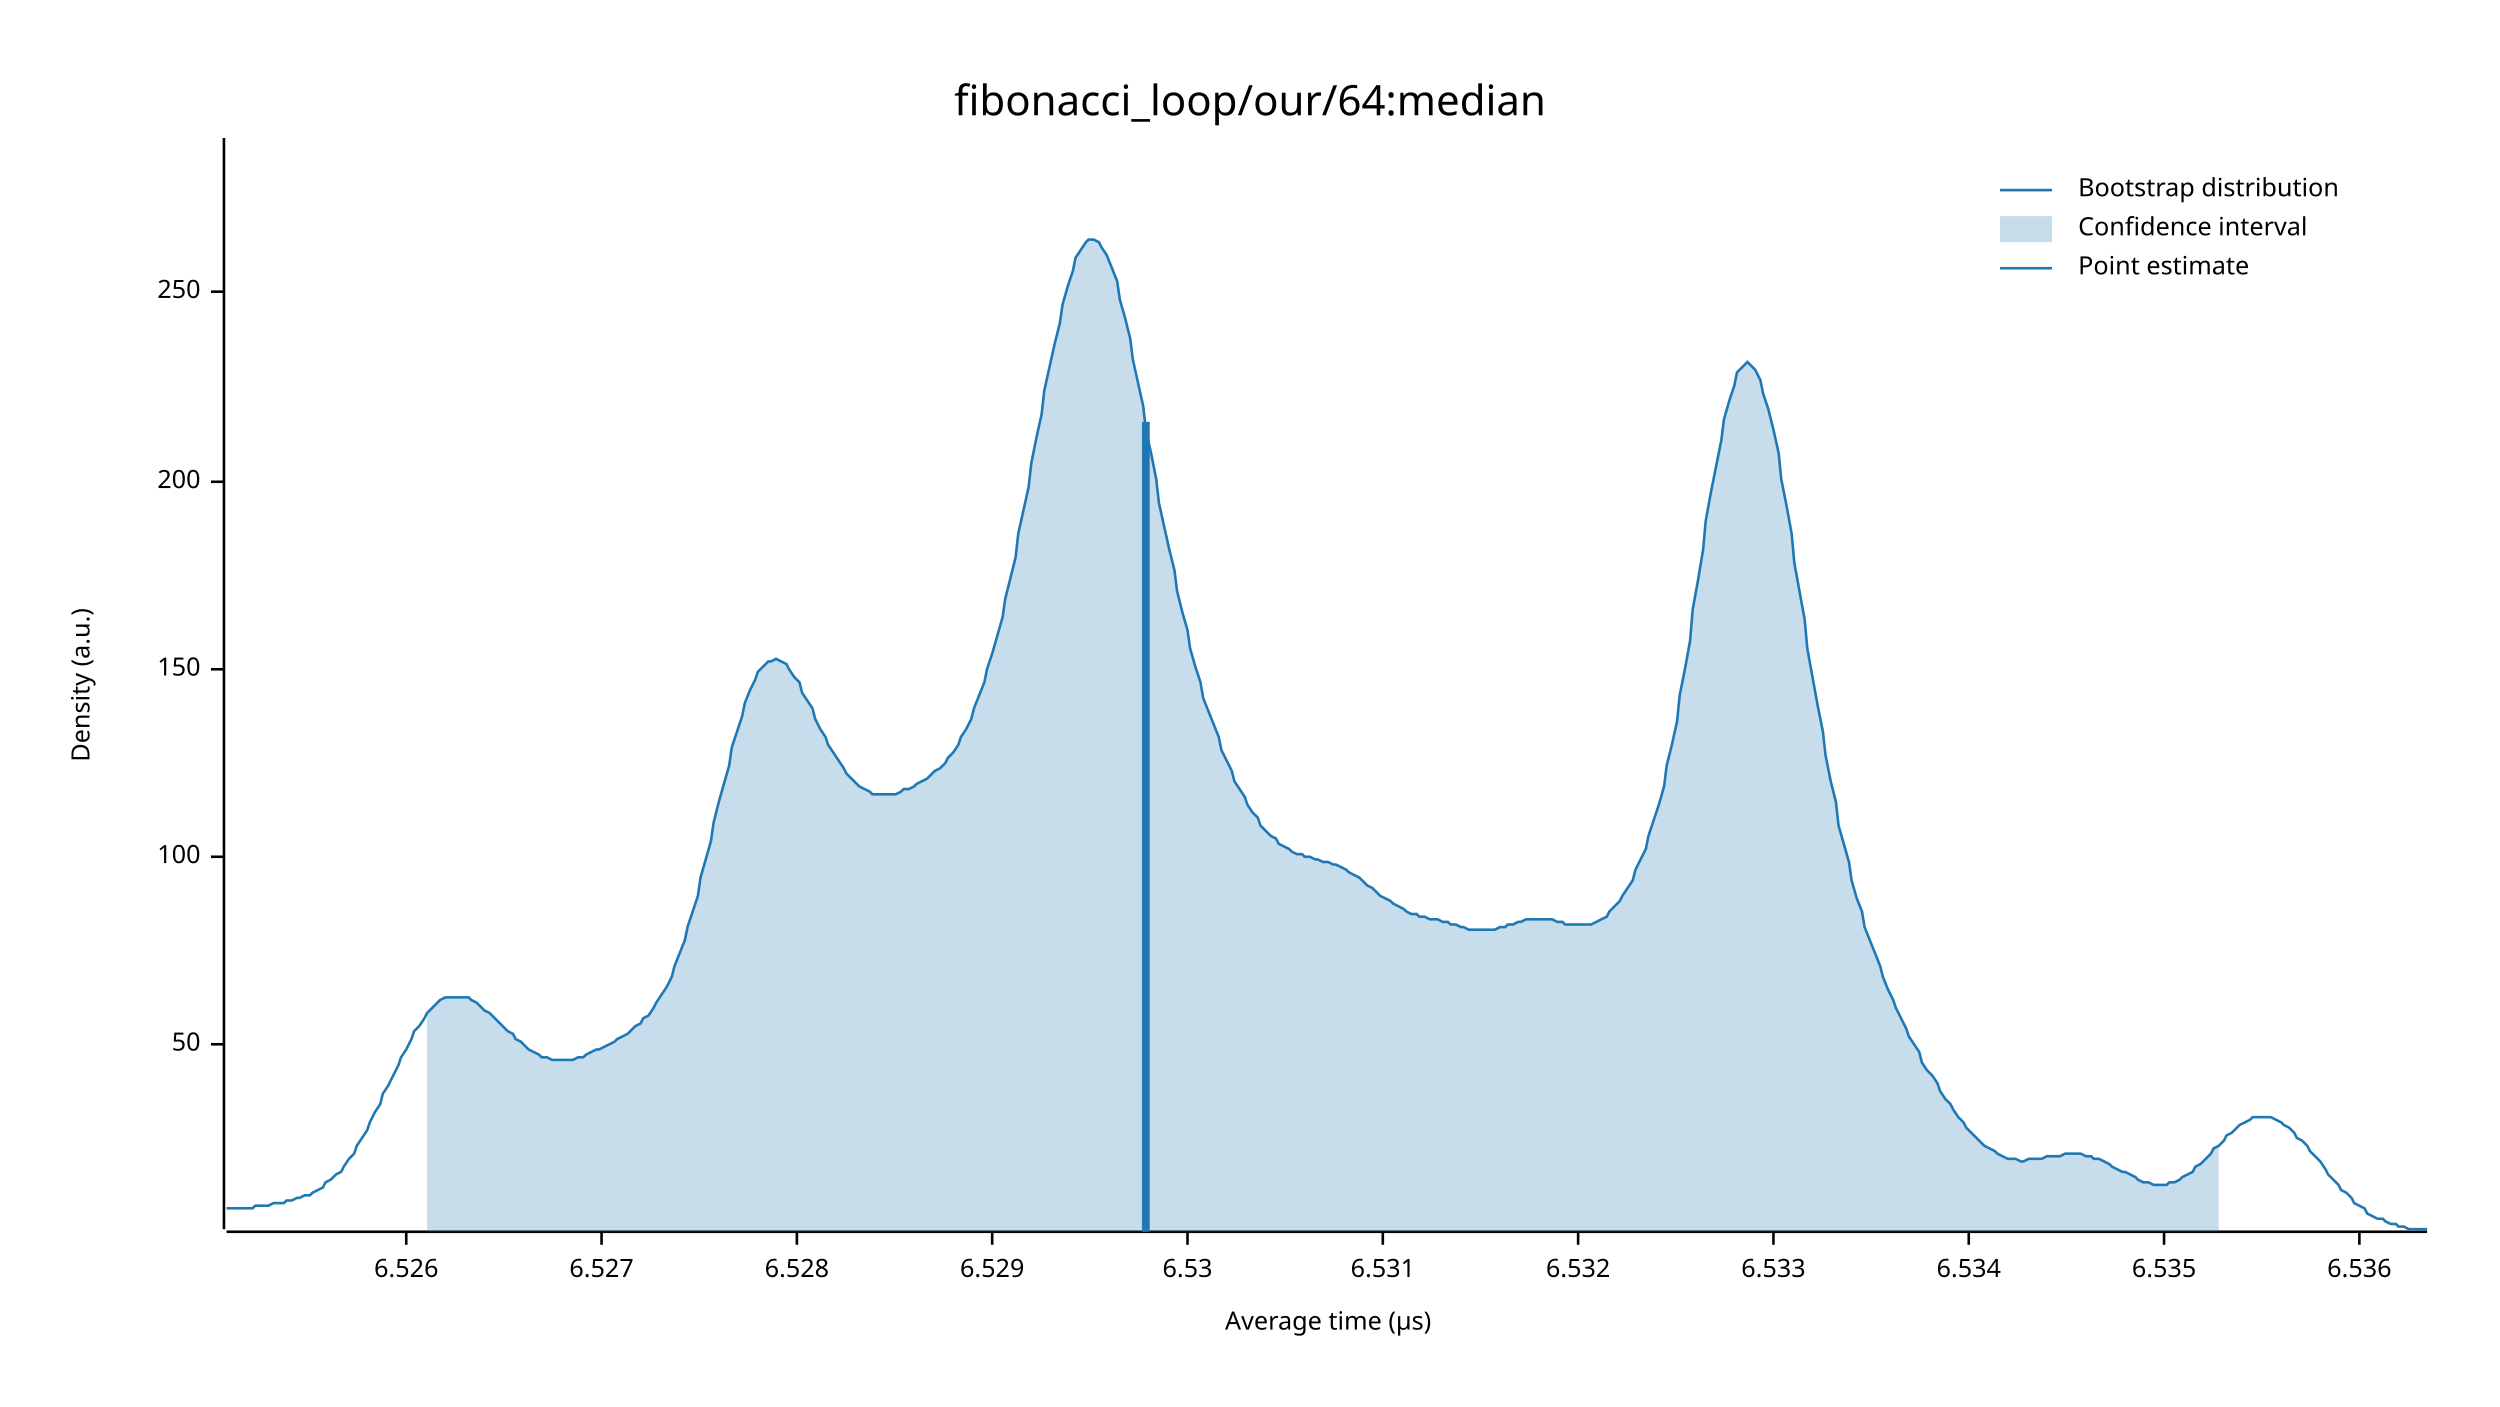
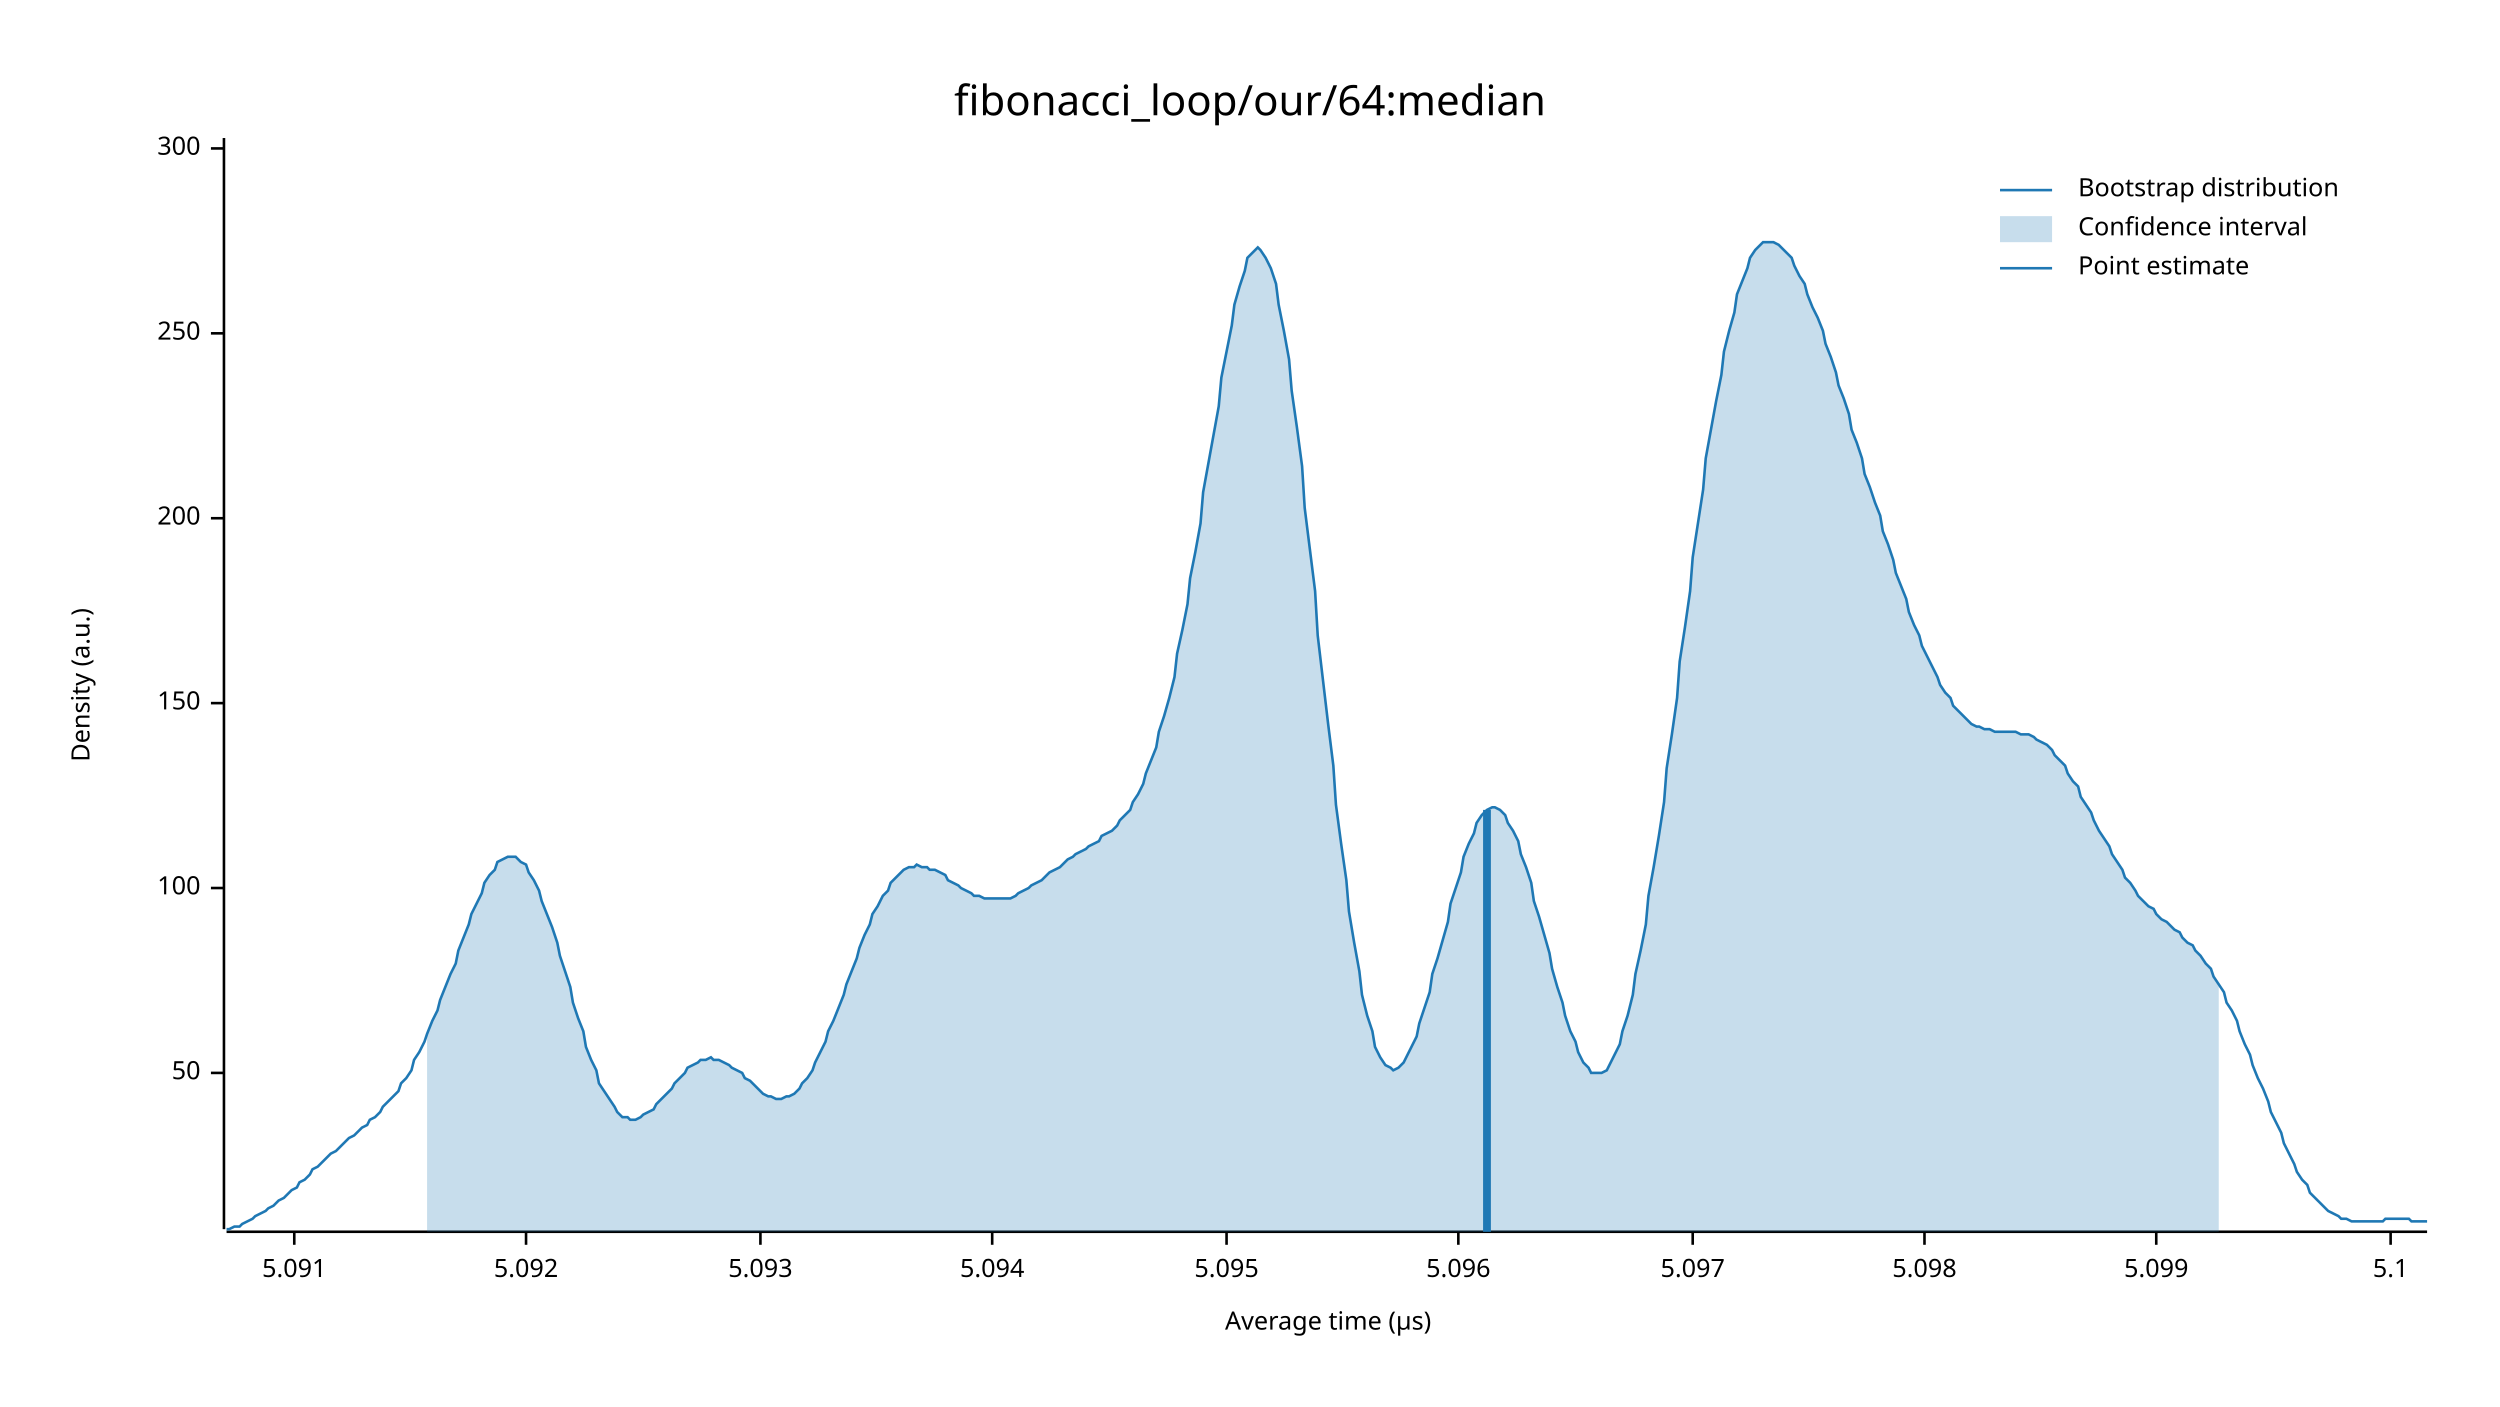
<svg xmlns="http://www.w3.org/2000/svg" width="960" height="540" viewBox="0 0 960 540">
  <text x="480" y="32" dy="0.76em" text-anchor="middle" font-family="sans-serif" font-size="16.129" opacity="1" fill="#000000">
fibonacci_loop/our/64:median
</text>
  <text x="27" y="263" dy="0.76em" text-anchor="middle" font-family="sans-serif" font-size="9.677" opacity="1" fill="#000000" transform="rotate(270, 27, 263)">
Density (a.u.)
</text>
  <text x="510" y="513" dy="-0.5ex" text-anchor="middle" font-family="sans-serif" font-size="9.677" opacity="1" fill="#000000">
Average time (µs)
</text>
  <polyline fill="none" opacity="1" stroke="#000000" stroke-width="1" points="86,53 86,472 " />
-   <text x="77" y="401" dy="0.5ex" text-anchor="end" font-family="sans-serif" font-size="9.677" opacity="1" fill="#000000">
+   <text x="77" y="412" dy="0.5ex" text-anchor="end" font-family="sans-serif" font-size="9.677" opacity="1" fill="#000000">
50
</text>
-   <polyline fill="none" opacity="1" stroke="#000000" stroke-width="1" points="81,401 86,401 " />
-   <text x="77" y="329" dy="0.5ex" text-anchor="end" font-family="sans-serif" font-size="9.677" opacity="1" fill="#000000">
+   <polyline fill="none" opacity="1" stroke="#000000" stroke-width="1" points="81,412 86,412 " />
+   <text x="77" y="341" dy="0.5ex" text-anchor="end" font-family="sans-serif" font-size="9.677" opacity="1" fill="#000000">
100
</text>
-   <polyline fill="none" opacity="1" stroke="#000000" stroke-width="1" points="81,329 86,329 " />
-   <text x="77" y="257" dy="0.5ex" text-anchor="end" font-family="sans-serif" font-size="9.677" opacity="1" fill="#000000">
+   <polyline fill="none" opacity="1" stroke="#000000" stroke-width="1" points="81,341 86,341 " />
+   <text x="77" y="270" dy="0.5ex" text-anchor="end" font-family="sans-serif" font-size="9.677" opacity="1" fill="#000000">
150
</text>
-   <polyline fill="none" opacity="1" stroke="#000000" stroke-width="1" points="81,257 86,257 " />
-   <text x="77" y="185" dy="0.5ex" text-anchor="end" font-family="sans-serif" font-size="9.677" opacity="1" fill="#000000">
+   <polyline fill="none" opacity="1" stroke="#000000" stroke-width="1" points="81,270 86,270 " />
+   <text x="77" y="199" dy="0.5ex" text-anchor="end" font-family="sans-serif" font-size="9.677" opacity="1" fill="#000000">
200
</text>
-   <polyline fill="none" opacity="1" stroke="#000000" stroke-width="1" points="81,185 86,185 " />
-   <text x="77" y="112" dy="0.5ex" text-anchor="end" font-family="sans-serif" font-size="9.677" opacity="1" fill="#000000">
+   <polyline fill="none" opacity="1" stroke="#000000" stroke-width="1" points="81,199 86,199 " />
+   <text x="77" y="128" dy="0.5ex" text-anchor="end" font-family="sans-serif" font-size="9.677" opacity="1" fill="#000000">
250
</text>
-   <polyline fill="none" opacity="1" stroke="#000000" stroke-width="1" points="81,112 86,112 " />
+   <polyline fill="none" opacity="1" stroke="#000000" stroke-width="1" points="81,128 86,128 " />
+   <text x="77" y="57" dy="0.5ex" text-anchor="end" font-family="sans-serif" font-size="9.677" opacity="1" fill="#000000">
+ 300
+ </text>
+   <polyline fill="none" opacity="1" stroke="#000000" stroke-width="1" points="81,57 86,57 " />
  <polyline fill="none" opacity="1" stroke="#000000" stroke-width="1" points="87,473 932,473 " />
-   <text x="156" y="483" dy="0.76em" text-anchor="middle" font-family="sans-serif" font-size="9.677" opacity="1" fill="#000000">
- 6.526
+   <text x="113" y="483" dy="0.76em" text-anchor="middle" font-family="sans-serif" font-size="9.677" opacity="1" fill="#000000">
+ 5.091
</text>
-   <polyline fill="none" opacity="1" stroke="#000000" stroke-width="1" points="156,473 156,478 " />
-   <text x="231" y="483" dy="0.76em" text-anchor="middle" font-family="sans-serif" font-size="9.677" opacity="1" fill="#000000">
- 6.527
+   <polyline fill="none" opacity="1" stroke="#000000" stroke-width="1" points="113,473 113,478 " />
+   <text x="202" y="483" dy="0.76em" text-anchor="middle" font-family="sans-serif" font-size="9.677" opacity="1" fill="#000000">
+ 5.092
</text>
-   <polyline fill="none" opacity="1" stroke="#000000" stroke-width="1" points="231,473 231,478 " />
-   <text x="306" y="483" dy="0.76em" text-anchor="middle" font-family="sans-serif" font-size="9.677" opacity="1" fill="#000000">
- 6.528
+   <polyline fill="none" opacity="1" stroke="#000000" stroke-width="1" points="202,473 202,478 " />
+   <text x="292" y="483" dy="0.76em" text-anchor="middle" font-family="sans-serif" font-size="9.677" opacity="1" fill="#000000">
+ 5.093
</text>
-   <polyline fill="none" opacity="1" stroke="#000000" stroke-width="1" points="306,473 306,478 " />
+   <polyline fill="none" opacity="1" stroke="#000000" stroke-width="1" points="292,473 292,478 " />
  <text x="381" y="483" dy="0.76em" text-anchor="middle" font-family="sans-serif" font-size="9.677" opacity="1" fill="#000000">
- 6.529
+ 5.094
</text>
  <polyline fill="none" opacity="1" stroke="#000000" stroke-width="1" points="381,473 381,478 " />
-   <text x="456" y="483" dy="0.76em" text-anchor="middle" font-family="sans-serif" font-size="9.677" opacity="1" fill="#000000">
- 6.53
+   <text x="471" y="483" dy="0.76em" text-anchor="middle" font-family="sans-serif" font-size="9.677" opacity="1" fill="#000000">
+ 5.095
</text>
-   <polyline fill="none" opacity="1" stroke="#000000" stroke-width="1" points="456,473 456,478 " />
-   <text x="531" y="483" dy="0.76em" text-anchor="middle" font-family="sans-serif" font-size="9.677" opacity="1" fill="#000000">
- 6.531
+   <polyline fill="none" opacity="1" stroke="#000000" stroke-width="1" points="471,473 471,478 " />
+   <text x="560" y="483" dy="0.76em" text-anchor="middle" font-family="sans-serif" font-size="9.677" opacity="1" fill="#000000">
+ 5.096
</text>
-   <polyline fill="none" opacity="1" stroke="#000000" stroke-width="1" points="531,473 531,478 " />
-   <text x="606" y="483" dy="0.76em" text-anchor="middle" font-family="sans-serif" font-size="9.677" opacity="1" fill="#000000">
- 6.532
+   <polyline fill="none" opacity="1" stroke="#000000" stroke-width="1" points="560,473 560,478 " />
+   <text x="650" y="483" dy="0.76em" text-anchor="middle" font-family="sans-serif" font-size="9.677" opacity="1" fill="#000000">
+ 5.097
</text>
-   <polyline fill="none" opacity="1" stroke="#000000" stroke-width="1" points="606,473 606,478 " />
-   <text x="681" y="483" dy="0.76em" text-anchor="middle" font-family="sans-serif" font-size="9.677" opacity="1" fill="#000000">
- 6.533
+   <polyline fill="none" opacity="1" stroke="#000000" stroke-width="1" points="650,473 650,478 " />
+   <text x="739" y="483" dy="0.76em" text-anchor="middle" font-family="sans-serif" font-size="9.677" opacity="1" fill="#000000">
+ 5.098
</text>
-   <polyline fill="none" opacity="1" stroke="#000000" stroke-width="1" points="681,473 681,478 " />
-   <text x="756" y="483" dy="0.76em" text-anchor="middle" font-family="sans-serif" font-size="9.677" opacity="1" fill="#000000">
- 6.534
+   <polyline fill="none" opacity="1" stroke="#000000" stroke-width="1" points="739,473 739,478 " />
+   <text x="828" y="483" dy="0.76em" text-anchor="middle" font-family="sans-serif" font-size="9.677" opacity="1" fill="#000000">
+ 5.099
</text>
-   <polyline fill="none" opacity="1" stroke="#000000" stroke-width="1" points="756,473 756,478 " />
-   <text x="831" y="483" dy="0.76em" text-anchor="middle" font-family="sans-serif" font-size="9.677" opacity="1" fill="#000000">
- 6.535
+   <polyline fill="none" opacity="1" stroke="#000000" stroke-width="1" points="828,473 828,478 " />
+   <text x="918" y="483" dy="0.76em" text-anchor="middle" font-family="sans-serif" font-size="9.677" opacity="1" fill="#000000">
+ 5.1
</text>
-   <polyline fill="none" opacity="1" stroke="#000000" stroke-width="1" points="831,473 831,478 " />
-   <text x="906" y="483" dy="0.76em" text-anchor="middle" font-family="sans-serif" font-size="9.677" opacity="1" fill="#000000">
- 6.536
- </text>
-   <polyline fill="none" opacity="1" stroke="#000000" stroke-width="1" points="906,473 906,478 " />
-   <polyline fill="none" opacity="1" stroke="#1F78B4" stroke-width="1" points="87,464 88,464 90,464 92,464 93,464 95,464 97,464 98,463 100,463 102,463 103,463 105,462 107,462 109,462 110,461 112,461 114,460 115,460 117,459 119,459 120,458 122,457 124,456 125,454 127,453 129,451 131,450 132,448 134,445 136,443 137,440 139,437 141,434 142,431 144,427 146,424 147,420 149,417 151,413 153,409 154,406 156,403 158,399 159,396 161,394 163,391 164,389 166,387 168,385 169,384 171,383 173,383 175,383 176,383 178,383 180,383 181,384 183,385 185,387 186,388 188,389 190,391 191,392 193,394 195,396 197,397 198,399 200,400 202,402 203,403 205,404 207,405 208,406 210,406 212,407 214,407 215,407 217,407 219,407 220,407 222,406 224,406 225,405 227,404 229,403 230,403 232,402 234,401 236,400 237,399 239,398 241,397 242,396 244,394 246,393 247,391 249,390 251,387 252,385 254,382 256,379 258,375 259,371 261,366 263,361 264,356 266,350 268,344 269,337 271,330 273,323 274,316 276,308 278,301 280,294 281,287 283,281 285,275 286,270 288,265 290,261 291,258 293,256 295,254 296,254 298,253 300,254 302,255 303,257 305,260 307,262 308,266 310,269 312,272 313,276 315,280 317,283 318,286 320,289 322,292 324,295 325,297 327,299 329,301 330,302 332,303 334,304 335,305 337,305 339,305 341,305 342,305 344,305 346,304 347,303 349,303 351,302 352,301 354,300 356,299 357,298 359,296 361,295 363,293 364,291 366,289 368,286 369,283 371,280 373,276 374,272 376,267 378,262 379,257 381,251 383,244 385,237 386,230 388,222 390,214 391,205 393,196 395,187 396,178 398,168 400,159 401,150 403,141 405,132 407,124 408,117 410,110 412,104 413,99 415,96 417,93 418,92 420,92 422,93 423,95 425,98 427,103 429,108 430,115 432,122 434,130 435,138 437,147 439,156 440,165 442,174 444,184 445,193 447,202 449,211 451,219 452,227 454,235 456,242 457,249 459,256 461,262 462,268 464,273 466,278 468,283 469,288 471,292 473,296 474,300 476,303 478,306 479,309 481,312 483,314 484,317 486,319 488,321 490,322 491,324 493,325 495,326 496,327 498,328 500,328 501,329 503,329 505,330 506,330 508,331 510,331 512,332 513,332 515,333 517,334 518,335 520,336 522,337 523,338 525,340 527,341 528,342 530,344 532,345 534,346 535,347 537,348 539,349 540,350 542,351 544,351 545,352 547,352 549,353 550,353 552,353 554,354 556,354 557,355 559,355 561,356 562,356 564,357 566,357 567,357 569,357 571,357 573,357 574,357 576,356 578,356 579,355 581,355 583,354 584,354 586,353 588,353 589,353 591,353 593,353 595,353 596,353 598,354 600,354 601,355 603,355 605,355 606,355 608,355 610,355 611,355 613,354 615,353 617,352 618,350 620,348 622,346 623,344 625,341 627,338 628,334 630,330 632,326 633,321 635,315 637,309 639,302 640,294 642,286 644,277 645,267 647,257 649,246 650,234 652,223 654,211 655,200 657,189 659,179 661,169 662,161 664,154 666,148 667,143 669,141 671,139 672,140 674,142 676,146 677,151 679,157 681,165 683,174 684,184 686,194 688,205 689,216 691,227 693,238 694,249 696,260 698,271 700,281 701,290 703,300 705,308 706,317 708,324 710,331 711,338 713,345 715,350 716,356 718,361 720,366 722,371 723,375 725,380 727,384 728,387 730,391 732,395 733,398 735,401 737,404 738,408 740,411 742,413 744,416 745,419 747,422 749,424 750,426 752,429 754,431 755,433 757,435 759,437 760,438 762,440 764,441 766,442 767,443 769,444 771,445 772,445 774,445 776,446 777,446 779,445 781,445 782,445 784,445 786,444 788,444 789,444 791,444 793,443 794,443 796,443 798,443 799,443 801,444 803,444 804,445 806,445 808,446 810,447 811,448 813,449 815,450 816,450 818,451 820,452 821,453 823,454 825,454 827,455 828,455 830,455 832,455 833,454 835,454 837,453 838,452 840,451 842,450 843,448 845,447 847,445 849,443 850,441 852,440 854,438 855,436 857,435 859,433 860,432 862,431 864,430 865,429 867,429 869,429 871,429 872,429 874,430 876,431 877,432 879,433 881,435 882,437 884,438 886,440 887,442 889,444 891,446 893,449 894,451 896,453 898,455 899,457 901,458 903,460 904,462 906,463 908,464 909,466 911,467 913,468 915,468 916,469 918,470 920,470 921,471 923,471 925,472 926,472 928,472 930,472 932,472 " />
-   <polygon opacity="0.25" fill="#1F78B4" points="164,389 166,387 168,385 169,384 171,383 173,383 175,383 176,383 178,383 180,383 181,384 183,385 185,387 186,388 188,389 190,391 191,392 193,394 195,396 197,397 198,399 200,400 202,402 203,403 205,404 207,405 208,406 210,406 212,407 214,407 215,407 217,407 219,407 220,407 222,406 224,406 225,405 227,404 229,403 230,403 232,402 234,401 236,400 237,399 239,398 241,397 242,396 244,394 246,393 247,391 249,390 251,387 252,385 254,382 256,379 258,375 259,371 261,366 263,361 264,356 266,350 268,344 269,337 271,330 273,323 274,316 276,308 278,301 280,294 281,287 283,281 285,275 286,270 288,265 290,261 291,258 293,256 295,254 296,254 298,253 300,254 302,255 303,257 305,260 307,262 308,266 310,269 312,272 313,276 315,280 317,283 318,286 320,289 322,292 324,295 325,297 327,299 329,301 330,302 332,303 334,304 335,305 337,305 339,305 341,305 342,305 344,305 346,304 347,303 349,303 351,302 352,301 354,300 356,299 357,298 359,296 361,295 363,293 364,291 366,289 368,286 369,283 371,280 373,276 374,272 376,267 378,262 379,257 381,251 383,244 385,237 386,230 388,222 390,214 391,205 393,196 395,187 396,178 398,168 400,159 401,150 403,141 405,132 407,124 408,117 410,110 412,104 413,99 415,96 417,93 418,92 420,92 422,93 423,95 425,98 427,103 429,108 430,115 432,122 434,130 435,138 437,147 439,156 440,165 442,174 444,184 445,193 447,202 449,211 451,219 452,227 454,235 456,242 457,249 459,256 461,262 462,268 464,273 466,278 468,283 469,288 471,292 473,296 474,300 476,303 478,306 479,309 481,312 483,314 484,317 486,319 488,321 490,322 491,324 493,325 495,326 496,327 498,328 500,328 501,329 503,329 505,330 506,330 508,331 510,331 512,332 513,332 515,333 517,334 518,335 520,336 522,337 523,338 525,340 527,341 528,342 530,344 532,345 534,346 535,347 537,348 539,349 540,350 542,351 544,351 545,352 547,352 549,353 550,353 552,353 554,354 556,354 557,355 559,355 561,356 562,356 564,357 566,357 567,357 569,357 571,357 573,357 574,357 576,356 578,356 579,355 581,355 583,354 584,354 586,353 588,353 589,353 591,353 593,353 595,353 596,353 598,354 600,354 601,355 603,355 605,355 606,355 608,355 610,355 611,355 613,354 615,353 617,352 618,350 620,348 622,346 623,344 625,341 627,338 628,334 630,330 632,326 633,321 635,315 637,309 639,302 640,294 642,286 644,277 645,267 647,257 649,246 650,234 652,223 654,211 655,200 657,189 659,179 661,169 662,161 664,154 666,148 667,143 669,141 671,139 672,140 674,142 676,146 677,151 679,157 681,165 683,174 684,184 686,194 688,205 689,216 691,227 693,238 694,249 696,260 698,271 700,281 701,290 703,300 705,308 706,317 708,324 710,331 711,338 713,345 715,350 716,356 718,361 720,366 722,371 723,375 725,380 727,384 728,387 730,391 732,395 733,398 735,401 737,404 738,408 740,411 742,413 744,416 745,419 747,422 749,424 750,426 752,429 754,431 755,433 757,435 759,437 760,438 762,440 764,441 766,442 767,443 769,444 771,445 772,445 774,445 776,446 777,446 779,445 781,445 782,445 784,445 786,444 788,444 789,444 791,444 793,443 794,443 796,443 798,443 799,443 801,444 803,444 804,445 806,445 808,446 810,447 811,448 813,449 815,450 816,450 818,451 820,452 821,453 823,454 825,454 827,455 828,455 830,455 832,455 833,454 835,454 837,453 838,452 840,451 842,450 843,448 845,447 847,445 849,443 850,441 852,440 852,473 164,473 " />
-   <polyline fill="none" opacity="1" stroke="#1F78B4" stroke-width="3" points="440,473 440,162 " />
+   <polyline fill="none" opacity="1" stroke="#000000" stroke-width="1" points="918,473 918,478 " />
+   <polyline fill="none" opacity="1" stroke="#1F78B4" stroke-width="1" points="87,472 88,472 90,471 92,471 93,470 95,469 97,468 98,467 100,466 102,465 103,464 105,463 107,461 109,460 110,459 112,457 114,456 115,454 117,453 119,451 120,449 122,448 124,446 125,445 127,443 129,442 131,440 132,439 134,437 136,436 137,435 139,433 141,432 142,430 144,429 146,427 147,425 149,423 151,421 153,419 154,416 156,414 158,411 159,407 161,404 163,400 164,397 166,392 168,388 169,384 171,379 173,374 175,370 176,365 178,360 180,355 181,351 183,347 185,343 186,339 188,336 190,334 191,331 193,330 195,329 197,329 198,329 200,331 202,332 203,335 205,338 207,342 208,346 210,351 212,356 214,362 215,367 217,373 219,379 220,385 222,391 224,396 225,402 227,407 229,411 230,416 232,419 234,422 236,425 237,427 239,429 241,429 242,430 244,430 246,429 247,428 249,427 251,426 252,424 254,422 256,420 258,418 259,416 261,414 263,412 264,410 266,409 268,408 269,407 271,407 273,406 274,407 276,407 278,408 280,409 281,410 283,411 285,412 286,414 288,415 290,417 291,418 293,420 295,421 296,421 298,422 300,422 302,421 303,421 305,420 307,418 308,416 310,414 312,411 313,408 315,404 317,400 318,396 320,392 322,387 324,382 325,378 327,373 329,368 330,364 332,359 334,355 335,351 337,348 339,344 341,342 342,339 344,337 346,335 347,334 349,333 351,333 352,332 354,333 356,333 357,334 359,334 361,335 363,336 364,338 366,339 368,340 369,341 371,342 373,343 374,344 376,344 378,345 379,345 381,345 383,345 385,345 386,345 388,345 390,344 391,343 393,342 395,341 396,340 398,339 400,338 401,337 403,335 405,334 407,333 408,332 410,330 412,329 413,328 415,327 417,326 418,325 420,324 422,323 423,321 425,320 427,319 429,317 430,315 432,313 434,311 435,308 437,305 439,301 440,297 442,292 444,287 445,281 447,275 449,268 451,260 452,251 454,242 456,232 457,222 459,212 461,201 462,189 464,178 466,167 468,156 469,145 471,135 473,125 474,117 476,110 478,104 479,99 481,97 483,95 484,96 486,99 488,103 490,109 491,117 493,127 495,138 496,150 498,164 500,179 501,195 503,211 505,227 506,244 508,261 510,278 512,294 513,309 515,324 517,338 518,350 520,362 522,373 523,382 525,390 527,396 528,402 530,406 532,409 534,410 535,411 537,410 539,408 540,406 542,402 544,398 545,393 547,387 549,381 550,374 552,368 554,361 556,354 557,347 559,341 561,335 562,329 564,324 566,320 567,316 569,313 571,311 573,310 574,310 576,311 578,313 579,316 581,319 583,323 584,328 586,333 588,339 589,346 591,352 593,359 595,366 596,372 598,379 600,385 601,390 603,396 605,400 606,404 608,408 610,410 611,412 613,412 615,412 617,411 618,409 620,405 622,401 623,396 625,390 627,382 628,374 630,365 632,355 633,344 635,333 637,321 639,308 640,295 642,282 644,268 645,254 647,241 649,227 650,214 652,201 654,188 655,176 657,165 659,154 661,144 662,135 664,127 666,120 667,113 669,108 671,103 672,99 674,96 676,94 677,93 679,93 681,93 683,94 684,95 686,97 688,99 689,102 691,106 693,109 694,113 696,118 698,122 700,127 701,132 703,137 705,143 706,148 708,153 710,159 711,165 713,170 715,176 716,182 718,187 720,193 722,198 723,204 725,209 727,215 728,220 730,225 732,230 733,235 735,240 737,244 738,248 740,252 742,256 744,260 745,263 747,266 749,268 750,271 752,273 754,275 755,276 757,278 759,279 760,279 762,280 764,280 766,281 767,281 769,281 771,281 772,281 774,281 776,282 777,282 779,282 781,283 782,284 784,285 786,286 788,288 789,290 791,292 793,294 794,297 796,300 798,302 799,306 801,309 803,312 804,315 806,319 808,322 810,325 811,328 813,331 815,334 816,337 818,339 820,342 821,344 823,346 825,348 827,349 828,351 830,353 832,354 833,355 835,357 837,358 838,360 840,362 842,363 843,365 845,367 847,370 849,372 850,375 852,378 854,381 855,385 857,388 859,392 860,396 862,401 864,405 865,409 867,414 869,418 871,423 872,427 874,431 876,435 877,439 879,443 881,447 882,450 884,453 886,455 887,458 889,460 891,462 893,464 894,465 896,466 898,467 899,468 901,468 903,469 904,469 906,469 908,469 909,469 911,469 913,469 915,469 916,468 918,468 920,468 921,468 923,468 925,468 926,469 928,469 930,469 932,469 " />
+   <polygon opacity="0.25" fill="#1F78B4" points="164,397 166,392 168,388 169,384 171,379 173,374 175,370 176,365 178,360 180,355 181,351 183,347 185,343 186,339 188,336 190,334 191,331 193,330 195,329 197,329 198,329 200,331 202,332 203,335 205,338 207,342 208,346 210,351 212,356 214,362 215,367 217,373 219,379 220,385 222,391 224,396 225,402 227,407 229,411 230,416 232,419 234,422 236,425 237,427 239,429 241,429 242,430 244,430 246,429 247,428 249,427 251,426 252,424 254,422 256,420 258,418 259,416 261,414 263,412 264,410 266,409 268,408 269,407 271,407 273,406 274,407 276,407 278,408 280,409 281,410 283,411 285,412 286,414 288,415 290,417 291,418 293,420 295,421 296,421 298,422 300,422 302,421 303,421 305,420 307,418 308,416 310,414 312,411 313,408 315,404 317,400 318,396 320,392 322,387 324,382 325,378 327,373 329,368 330,364 332,359 334,355 335,351 337,348 339,344 341,342 342,339 344,337 346,335 347,334 349,333 351,333 352,332 354,333 356,333 357,334 359,334 361,335 363,336 364,338 366,339 368,340 369,341 371,342 373,343 374,344 376,344 378,345 379,345 381,345 383,345 385,345 386,345 388,345 390,344 391,343 393,342 395,341 396,340 398,339 400,338 401,337 403,335 405,334 407,333 408,332 410,330 412,329 413,328 415,327 417,326 418,325 420,324 422,323 423,321 425,320 427,319 429,317 430,315 432,313 434,311 435,308 437,305 439,301 440,297 442,292 444,287 445,281 447,275 449,268 451,260 452,251 454,242 456,232 457,222 459,212 461,201 462,189 464,178 466,167 468,156 469,145 471,135 473,125 474,117 476,110 478,104 479,99 481,97 483,95 484,96 486,99 488,103 490,109 491,117 493,127 495,138 496,150 498,164 500,179 501,195 503,211 505,227 506,244 508,261 510,278 512,294 513,309 515,324 517,338 518,350 520,362 522,373 523,382 525,390 527,396 528,402 530,406 532,409 534,410 535,411 537,410 539,408 540,406 542,402 544,398 545,393 547,387 549,381 550,374 552,368 554,361 556,354 557,347 559,341 561,335 562,329 564,324 566,320 567,316 569,313 571,311 573,310 574,310 576,311 578,313 579,316 581,319 583,323 584,328 586,333 588,339 589,346 591,352 593,359 595,366 596,372 598,379 600,385 601,390 603,396 605,400 606,404 608,408 610,410 611,412 613,412 615,412 617,411 618,409 620,405 622,401 623,396 625,390 627,382 628,374 630,365 632,355 633,344 635,333 637,321 639,308 640,295 642,282 644,268 645,254 647,241 649,227 650,214 652,201 654,188 655,176 657,165 659,154 661,144 662,135 664,127 666,120 667,113 669,108 671,103 672,99 674,96 676,94 677,93 679,93 681,93 683,94 684,95 686,97 688,99 689,102 691,106 693,109 694,113 696,118 698,122 700,127 701,132 703,137 705,143 706,148 708,153 710,159 711,165 713,170 715,176 716,182 718,187 720,193 722,198 723,204 725,209 727,215 728,220 730,225 732,230 733,235 735,240 737,244 738,248 740,252 742,256 744,260 745,263 747,266 749,268 750,271 752,273 754,275 755,276 757,278 759,279 760,279 762,280 764,280 766,281 767,281 769,281 771,281 772,281 774,281 776,282 777,282 779,282 781,283 782,284 784,285 786,286 788,288 789,290 791,292 793,294 794,297 796,300 798,302 799,306 801,309 803,312 804,315 806,319 808,322 810,325 811,328 813,331 815,334 816,337 818,339 820,342 821,344 823,346 825,348 827,349 828,351 830,353 832,354 833,355 835,357 837,358 838,360 840,362 842,363 843,365 845,367 847,370 849,372 850,375 852,378 852,473 164,473 " />
+   <polyline fill="none" opacity="1" stroke="#1F78B4" stroke-width="3" points="571,473 571,311 " />
  <text x="798" y="68" dy="0.76em" text-anchor="start" font-family="sans-serif" font-size="9.677" opacity="1" fill="#000000">
Bootstrap distribution
</text>
  <text x="798" y="83" dy="0.76em" text-anchor="start" font-family="sans-serif" font-size="9.677" opacity="1" fill="#000000">
Confidence interval
</text>
  <text x="798" y="98" dy="0.76em" text-anchor="start" font-family="sans-serif" font-size="9.677" opacity="1" fill="#000000">
Point estimate
</text>
  <polyline fill="none" opacity="1" stroke="#1F78B4" stroke-width="1" points="768,73 788,73 " />
  <rect x="768" y="83" width="20" height="10" opacity="0.25" fill="#1F78B4" stroke="none" />
  <polyline fill="none" opacity="1" stroke="#1F78B4" stroke-width="1" points="768,103 788,103 " />
</svg>
